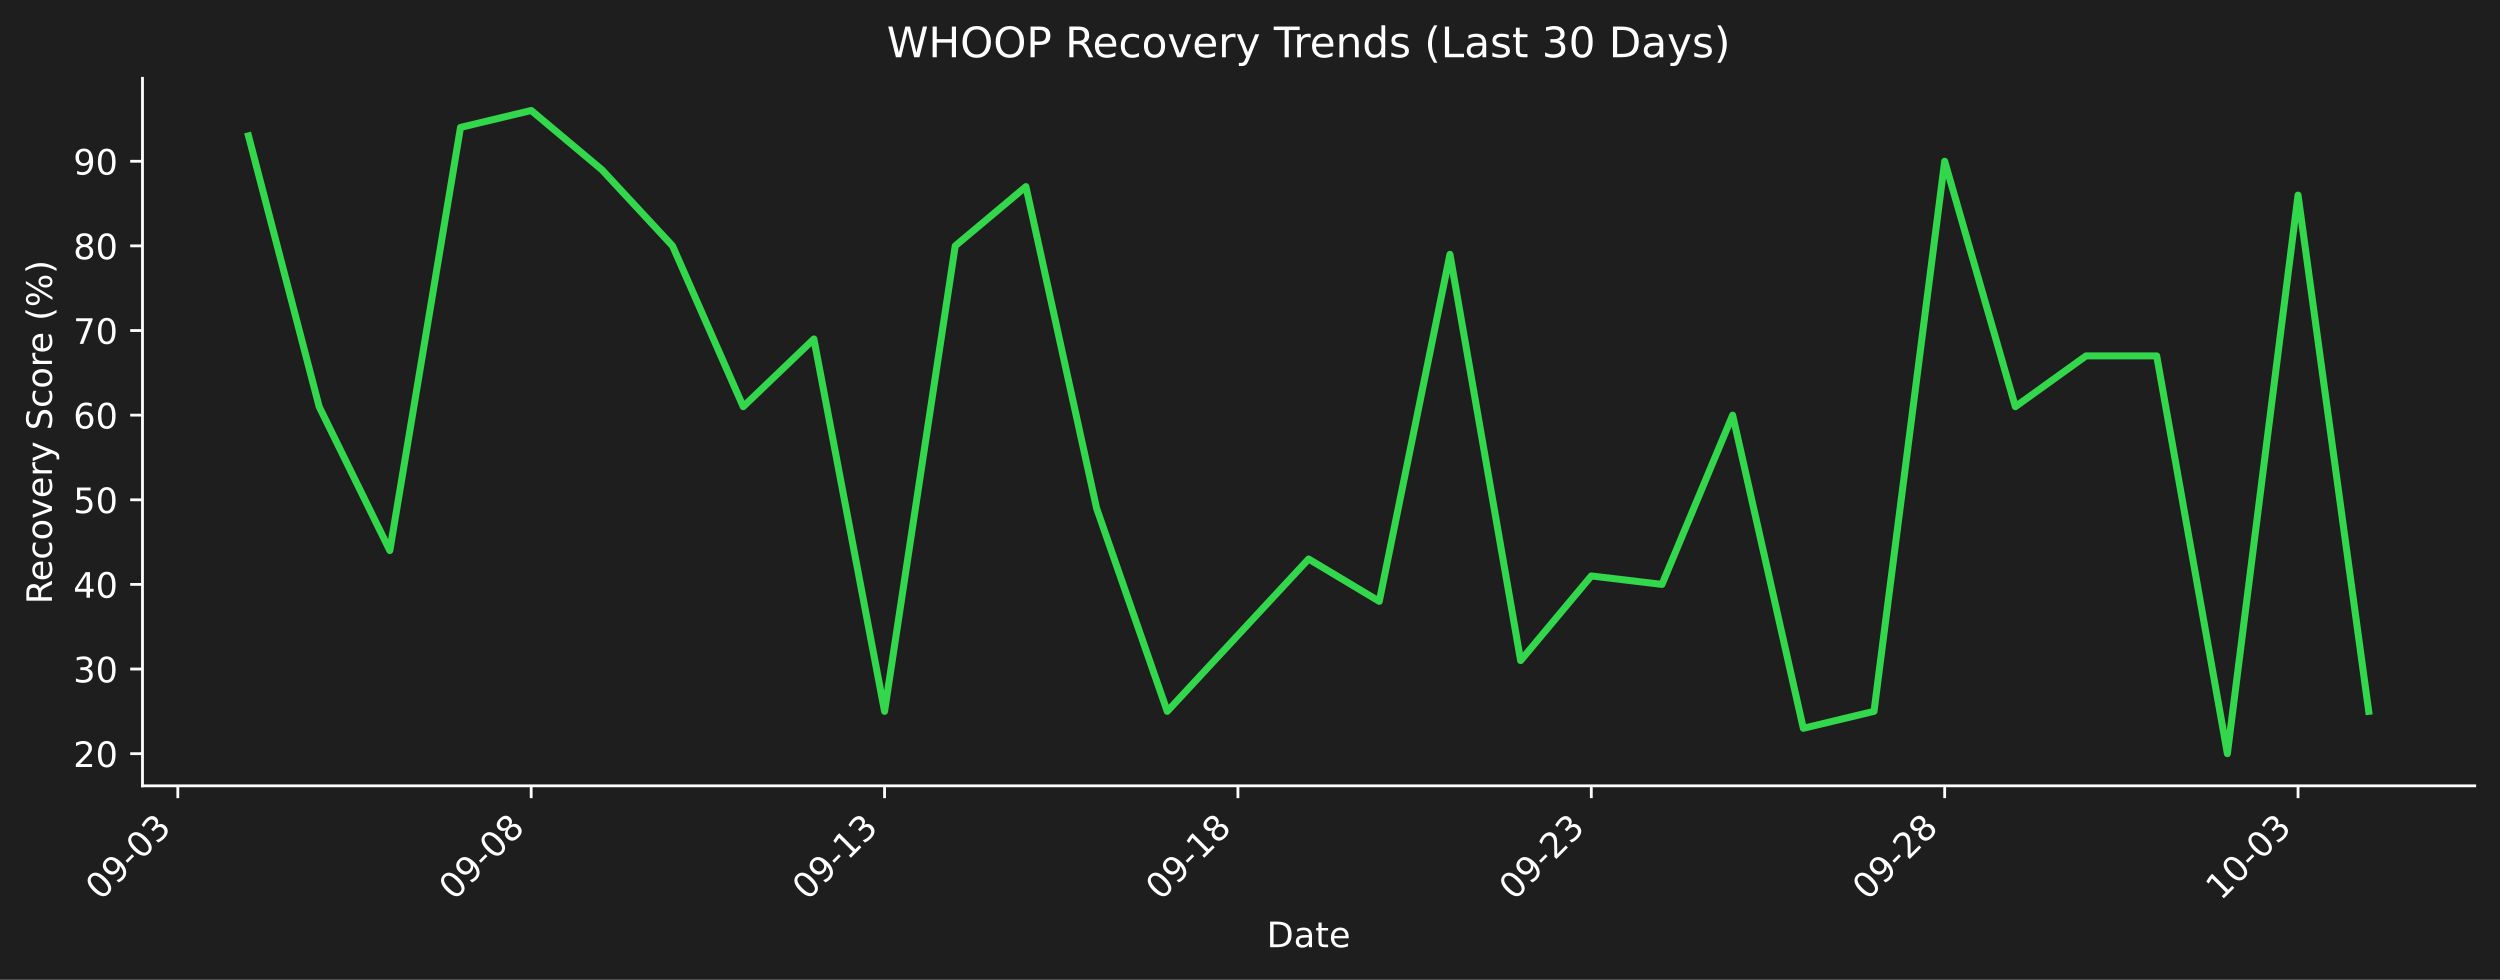
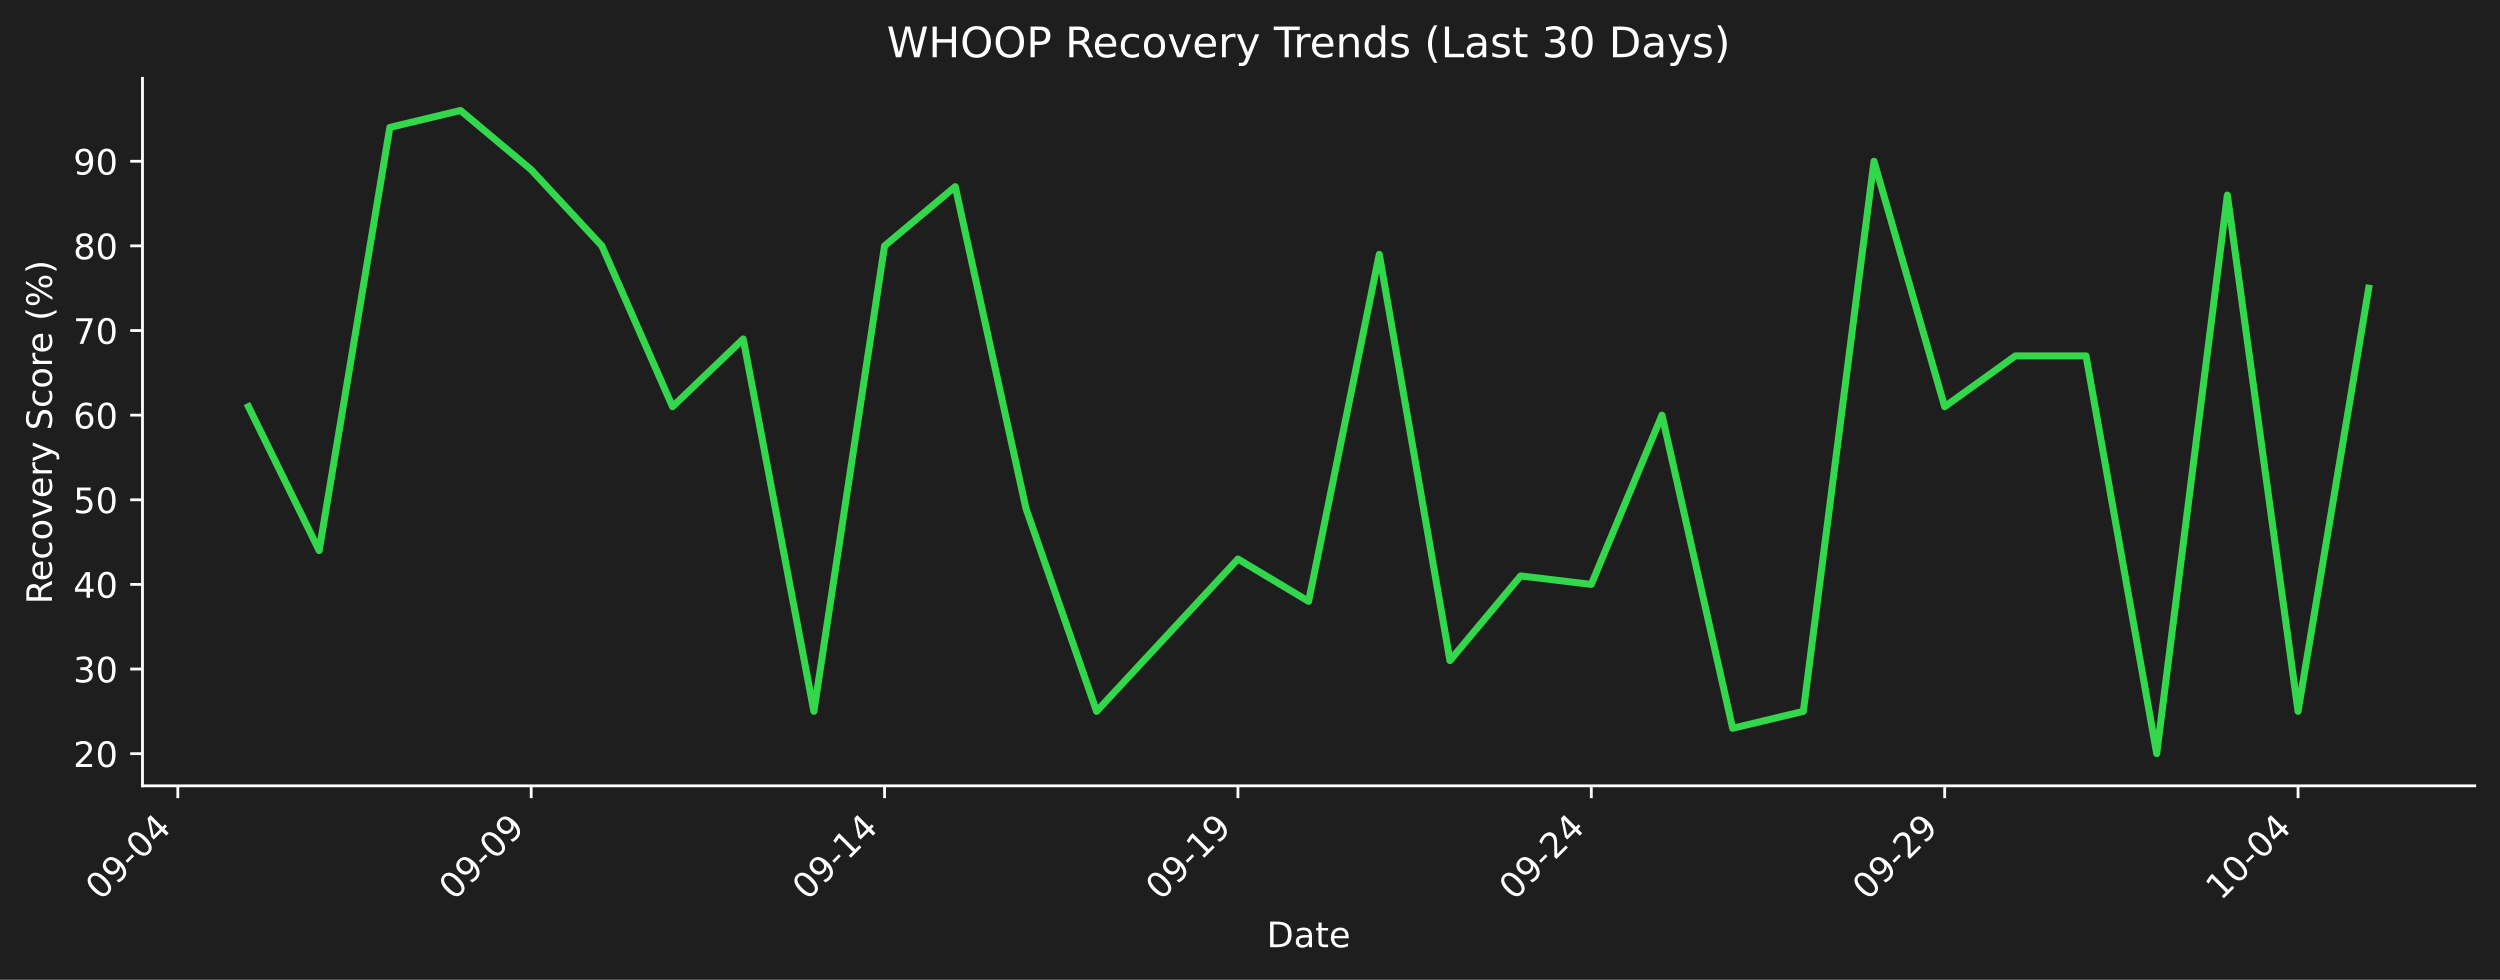
<svg xmlns="http://www.w3.org/2000/svg" xmlns:xlink="http://www.w3.org/1999/xlink" width="712.433pt" height="279.207pt" viewBox="0 0 712.433 279.207" version="1.1">
  <defs>
    <style type="text/css">*{stroke-linejoin: round; stroke-linecap: butt}</style>
  </defs>
  <g id="figure_1">
    <g id="patch_1">
      <path d="M 0 279.207  L 712.433 279.207  L 712.433 0  L 0 0  z " style="fill: #1e1e1e" />
    </g>
    <g id="axes_1">
      <g id="patch_2">
        <path d="M 40.603 223.939  L 705.233 223.939  L 705.233 22.318  L 40.603 22.318  L 40.603 223.939  z " style="fill: none" />
      </g>
      <g id="matplotlib.axis_1">
        <g id="xtick_1">
          <g id="line2d_1">
            <defs>
-               <path id="mb6cc2c4413" d="M 0 0  L 0 3.5  " style="stroke: #ffffff; stroke-width: 0.8" />
+               <path id="m498625e501" d="M 0 0  L 0 3.5  " style="stroke: #ffffff; stroke-width: 0.8" />
            </defs>
            <g>
-               <use xlink:href="#mb6cc2c4413" x="50.673" y="223.939" style="fill: #ffffff; stroke: #ffffff; stroke-width: 0.8" />
+               <use xlink:href="#m498625e501" x="50.673" y="223.939" style="fill: #ffffff; stroke: #ffffff; stroke-width: 0.8" />
            </g>
          </g>
          <g id="text_1">
            <g style="fill: #ffffff" transform="translate(28.65574 256.8584) rotate(-45) scale(0.1 -0.1)">
              <defs>
                <path id="DejaVuSans-30" d="M 2034 4250  Q 1547 4250 1301 3770  Q 1056 3291 1056 2328  Q 1056 1369 1301 889  Q 1547 409 2034 409  Q 2525 409 2770 889  Q 3016 1369 3016 2328  Q 3016 3291 2770 3770  Q 2525 4250 2034 4250  z M 2034 4750  Q 2819 4750 3233 4129  Q 3647 3509 3647 2328  Q 3647 1150 3233 529  Q 2819 -91 2034 -91  Q 1250 -91 836 529  Q 422 1150 422 2328  Q 422 3509 836 4129  Q 1250 4750 2034 4750  z " transform="scale(0.015625)" />
                <path id="DejaVuSans-39" d="M 703 97  L 703 672  Q 941 559 1184 500  Q 1428 441 1663 441  Q 2288 441 2617 861  Q 2947 1281 2994 2138  Q 2813 1869 2534 1725  Q 2256 1581 1919 1581  Q 1219 1581 811 2004  Q 403 2428 403 3163  Q 403 3881 828 4315  Q 1253 4750 1959 4750  Q 2769 4750 3195 4129  Q 3622 3509 3622 2328  Q 3622 1225 3098 567  Q 2575 -91 1691 -91  Q 1453 -91 1209 -44  Q 966 3 703 97  z M 1959 2075  Q 2384 2075 2632 2365  Q 2881 2656 2881 3163  Q 2881 3666 2632 3958  Q 2384 4250 1959 4250  Q 1534 4250 1286 3958  Q 1038 3666 1038 3163  Q 1038 2656 1286 2365  Q 1534 2075 1959 2075  z " transform="scale(0.015625)" />
                <path id="DejaVuSans-2d" d="M 313 2009  L 1997 2009  L 1997 1497  L 313 1497  L 313 2009  z " transform="scale(0.015625)" />
-                 <path id="DejaVuSans-33" d="M 2597 2516  Q 3050 2419 3304 2112  Q 3559 1806 3559 1356  Q 3559 666 3084 287  Q 2609 -91 1734 -91  Q 1441 -91 1130 -33  Q 819 25 488 141  L 488 750  Q 750 597 1062 519  Q 1375 441 1716 441  Q 2309 441 2620 675  Q 2931 909 2931 1356  Q 2931 1769 2642 2001  Q 2353 2234 1838 2234  L 1294 2234  L 1294 2753  L 1863 2753  Q 2328 2753 2575 2939  Q 2822 3125 2822 3475  Q 2822 3834 2567 4026  Q 2313 4219 1838 4219  Q 1578 4219 1281 4162  Q 984 4106 628 3988  L 628 4550  Q 988 4650 1302 4700  Q 1616 4750 1894 4750  Q 2613 4750 3031 4423  Q 3450 4097 3450 3541  Q 3450 3153 3228 2886  Q 3006 2619 2597 2516  z " transform="scale(0.015625)" />
+                 <path id="DejaVuSans-34" d="M 2419 4116  L 825 1625  L 2419 1625  L 2419 4116  z M 2253 4666  L 3047 4666  L 3047 1625  L 3713 1625  L 3713 1100  L 3047 1100  L 3047 0  L 2419 0  L 2419 1100  L 313 1100  L 313 1709  L 2253 4666  z " transform="scale(0.015625)" />
              </defs>
              <use xlink:href="#DejaVuSans-30" />
              <use xlink:href="#DejaVuSans-39" transform="translate(63.62305 0)" />
              <use xlink:href="#DejaVuSans-2d" transform="translate(127.2461 0)" />
              <use xlink:href="#DejaVuSans-30" transform="translate(163.3301 0)" />
-               <use xlink:href="#DejaVuSans-33" transform="translate(226.9531 0)" />
+               <use xlink:href="#DejaVuSans-34" transform="translate(226.9531 0)" />
            </g>
          </g>
        </g>
        <g id="xtick_2">
          <g id="line2d_2">
            <g>
-               <use xlink:href="#mb6cc2c4413" x="151.375" y="223.939" style="fill: #ffffff; stroke: #ffffff; stroke-width: 0.8" />
+               <use xlink:href="#m498625e501" x="151.375" y="223.939" style="fill: #ffffff; stroke: #ffffff; stroke-width: 0.8" />
            </g>
          </g>
          <g id="text_2">
            <g style="fill: #ffffff" transform="translate(129.3573 256.8584) rotate(-45) scale(0.1 -0.1)">
-               <defs>
-                 <path id="DejaVuSans-38" d="M 2034 2216  Q 1584 2216 1326 1975  Q 1069 1734 1069 1313  Q 1069 891 1326 650  Q 1584 409 2034 409  Q 2484 409 2743 651  Q 3003 894 3003 1313  Q 3003 1734 2745 1975  Q 2488 2216 2034 2216  z M 1403 2484  Q 997 2584 770 2862  Q 544 3141 544 3541  Q 544 4100 942 4425  Q 1341 4750 2034 4750  Q 2731 4750 3128 4425  Q 3525 4100 3525 3541  Q 3525 3141 3298 2862  Q 3072 2584 2669 2484  Q 3125 2378 3379 2068  Q 3634 1759 3634 1313  Q 3634 634 3220 271  Q 2806 -91 2034 -91  Q 1263 -91 848 271  Q 434 634 434 1313  Q 434 1759 690 2068  Q 947 2378 1403 2484  z M 1172 3481  Q 1172 3119 1398 2916  Q 1625 2713 2034 2713  Q 2441 2713 2670 2916  Q 2900 3119 2900 3481  Q 2900 3844 2670 4047  Q 2441 4250 2034 4250  Q 1625 4250 1398 4047  Q 1172 3844 1172 3481  z " transform="scale(0.015625)" />
-               </defs>
              <use xlink:href="#DejaVuSans-30" />
              <use xlink:href="#DejaVuSans-39" transform="translate(63.62305 0)" />
              <use xlink:href="#DejaVuSans-2d" transform="translate(127.2461 0)" />
              <use xlink:href="#DejaVuSans-30" transform="translate(163.3301 0)" />
-               <use xlink:href="#DejaVuSans-38" transform="translate(226.9531 0)" />
+               <use xlink:href="#DejaVuSans-39" transform="translate(226.9531 0)" />
            </g>
          </g>
        </g>
        <g id="xtick_3">
          <g id="line2d_3">
            <g>
-               <use xlink:href="#mb6cc2c4413" x="252.076" y="223.939" style="fill: #ffffff; stroke: #ffffff; stroke-width: 0.8" />
+               <use xlink:href="#m498625e501" x="252.076" y="223.939" style="fill: #ffffff; stroke: #ffffff; stroke-width: 0.8" />
            </g>
          </g>
          <g id="text_3">
            <g style="fill: #ffffff" transform="translate(230.0588 256.8584) rotate(-45) scale(0.1 -0.1)">
              <defs>
                <path id="DejaVuSans-31" d="M 794 531  L 1825 531  L 1825 4091  L 703 3866  L 703 4441  L 1819 4666  L 2450 4666  L 2450 531  L 3481 531  L 3481 0  L 794 0  L 794 531  z " transform="scale(0.015625)" />
              </defs>
              <use xlink:href="#DejaVuSans-30" />
              <use xlink:href="#DejaVuSans-39" transform="translate(63.62305 0)" />
              <use xlink:href="#DejaVuSans-2d" transform="translate(127.2461 0)" />
              <use xlink:href="#DejaVuSans-31" transform="translate(163.3301 0)" />
-               <use xlink:href="#DejaVuSans-33" transform="translate(226.9531 0)" />
+               <use xlink:href="#DejaVuSans-34" transform="translate(226.9531 0)" />
            </g>
          </g>
        </g>
        <g id="xtick_4">
          <g id="line2d_4">
            <g>
-               <use xlink:href="#mb6cc2c4413" x="352.778" y="223.939" style="fill: #ffffff; stroke: #ffffff; stroke-width: 0.8" />
+               <use xlink:href="#m498625e501" x="352.778" y="223.939" style="fill: #ffffff; stroke: #ffffff; stroke-width: 0.8" />
            </g>
          </g>
          <g id="text_4">
            <g style="fill: #ffffff" transform="translate(330.7603 256.8584) rotate(-45) scale(0.1 -0.1)">
              <use xlink:href="#DejaVuSans-30" />
              <use xlink:href="#DejaVuSans-39" transform="translate(63.62305 0)" />
              <use xlink:href="#DejaVuSans-2d" transform="translate(127.2461 0)" />
              <use xlink:href="#DejaVuSans-31" transform="translate(163.3301 0)" />
-               <use xlink:href="#DejaVuSans-38" transform="translate(226.9531 0)" />
+               <use xlink:href="#DejaVuSans-39" transform="translate(226.9531 0)" />
            </g>
          </g>
        </g>
        <g id="xtick_5">
          <g id="line2d_5">
            <g>
-               <use xlink:href="#mb6cc2c4413" x="453.479" y="223.939" style="fill: #ffffff; stroke: #ffffff; stroke-width: 0.8" />
+               <use xlink:href="#m498625e501" x="453.479" y="223.939" style="fill: #ffffff; stroke: #ffffff; stroke-width: 0.8" />
            </g>
          </g>
          <g id="text_5">
            <g style="fill: #ffffff" transform="translate(431.4618 256.8584) rotate(-45) scale(0.1 -0.1)">
              <defs>
                <path id="DejaVuSans-32" d="M 1228 531  L 3431 531  L 3431 0  L 469 0  L 469 531  Q 828 903 1448 1529  Q 2069 2156 2228 2338  Q 2531 2678 2651 2914  Q 2772 3150 2772 3378  Q 2772 3750 2511 3984  Q 2250 4219 1831 4219  Q 1534 4219 1204 4116  Q 875 4013 500 3803  L 500 4441  Q 881 4594 1212 4672  Q 1544 4750 1819 4750  Q 2544 4750 2975 4387  Q 3406 4025 3406 3419  Q 3406 3131 3298 2873  Q 3191 2616 2906 2266  Q 2828 2175 2409 1742  Q 1991 1309 1228 531  z " transform="scale(0.015625)" />
              </defs>
              <use xlink:href="#DejaVuSans-30" />
              <use xlink:href="#DejaVuSans-39" transform="translate(63.62305 0)" />
              <use xlink:href="#DejaVuSans-2d" transform="translate(127.2461 0)" />
              <use xlink:href="#DejaVuSans-32" transform="translate(163.3301 0)" />
-               <use xlink:href="#DejaVuSans-33" transform="translate(226.9531 0)" />
+               <use xlink:href="#DejaVuSans-34" transform="translate(226.9531 0)" />
            </g>
          </g>
        </g>
        <g id="xtick_6">
          <g id="line2d_6">
            <g>
-               <use xlink:href="#mb6cc2c4413" x="554.181" y="223.939" style="fill: #ffffff; stroke: #ffffff; stroke-width: 0.8" />
+               <use xlink:href="#m498625e501" x="554.181" y="223.939" style="fill: #ffffff; stroke: #ffffff; stroke-width: 0.8" />
            </g>
          </g>
          <g id="text_6">
            <g style="fill: #ffffff" transform="translate(532.1633 256.8584) rotate(-45) scale(0.1 -0.1)">
              <use xlink:href="#DejaVuSans-30" />
              <use xlink:href="#DejaVuSans-39" transform="translate(63.62305 0)" />
              <use xlink:href="#DejaVuSans-2d" transform="translate(127.2461 0)" />
              <use xlink:href="#DejaVuSans-32" transform="translate(163.3301 0)" />
-               <use xlink:href="#DejaVuSans-38" transform="translate(226.9531 0)" />
+               <use xlink:href="#DejaVuSans-39" transform="translate(226.9531 0)" />
            </g>
          </g>
        </g>
        <g id="xtick_7">
          <g id="line2d_7">
            <g>
-               <use xlink:href="#mb6cc2c4413" x="654.882" y="223.939" style="fill: #ffffff; stroke: #ffffff; stroke-width: 0.8" />
+               <use xlink:href="#m498625e501" x="654.882" y="223.939" style="fill: #ffffff; stroke: #ffffff; stroke-width: 0.8" />
            </g>
          </g>
          <g id="text_7">
            <g style="fill: #ffffff" transform="translate(632.8648 256.8584) rotate(-45) scale(0.1 -0.1)">
              <use xlink:href="#DejaVuSans-31" />
              <use xlink:href="#DejaVuSans-30" transform="translate(63.62305 0)" />
              <use xlink:href="#DejaVuSans-2d" transform="translate(127.2461 0)" />
              <use xlink:href="#DejaVuSans-30" transform="translate(163.3301 0)" />
-               <use xlink:href="#DejaVuSans-33" transform="translate(226.9531 0)" />
+               <use xlink:href="#DejaVuSans-34" transform="translate(226.9531 0)" />
            </g>
          </g>
        </g>
        <g id="text_8">
          <g style="fill: #ffffff" transform="translate(360.9673 269.9274) scale(0.1 -0.1)">
            <defs>
              <path id="DejaVuSans-44" d="M 1259 4147  L 1259 519  L 2022 519  Q 2988 519 3436 956  Q 3884 1394 3884 2338  Q 3884 3275 3436 3711  Q 2988 4147 2022 4147  L 1259 4147  z M 628 4666  L 1925 4666  Q 3281 4666 3915 4102  Q 4550 3538 4550 2338  Q 4550 1131 3912 565  Q 3275 0 1925 0  L 628 0  L 628 4666  z " transform="scale(0.015625)" />
              <path id="DejaVuSans-61" d="M 2194 1759  Q 1497 1759 1228 1600  Q 959 1441 959 1056  Q 959 750 1161 570  Q 1363 391 1709 391  Q 2188 391 2477 730  Q 2766 1069 2766 1631  L 2766 1759  L 2194 1759  z M 3341 1997  L 3341 0  L 2766 0  L 2766 531  Q 2569 213 2275 61  Q 1981 -91 1556 -91  Q 1019 -91 701 211  Q 384 513 384 1019  Q 384 1609 779 1909  Q 1175 2209 1959 2209  L 2766 2209  L 2766 2266  Q 2766 2663 2505 2880  Q 2244 3097 1772 3097  Q 1472 3097 1187 3025  Q 903 2953 641 2809  L 641 3341  Q 956 3463 1253 3523  Q 1550 3584 1831 3584  Q 2591 3584 2966 3190  Q 3341 2797 3341 1997  z " transform="scale(0.015625)" />
              <path id="DejaVuSans-74" d="M 1172 4494  L 1172 3500  L 2356 3500  L 2356 3053  L 1172 3053  L 1172 1153  Q 1172 725 1289 603  Q 1406 481 1766 481  L 2356 481  L 2356 0  L 1766 0  Q 1100 0 847 248  Q 594 497 594 1153  L 594 3053  L 172 3053  L 172 3500  L 594 3500  L 594 4494  L 1172 4494  z " transform="scale(0.015625)" />
              <path id="DejaVuSans-65" d="M 3597 1894  L 3597 1613  L 953 1613  Q 991 1019 1311 708  Q 1631 397 2203 397  Q 2534 397 2845 478  Q 3156 559 3463 722  L 3463 178  Q 3153 47 2828 -22  Q 2503 -91 2169 -91  Q 1331 -91 842 396  Q 353 884 353 1716  Q 353 2575 817 3079  Q 1281 3584 2069 3584  Q 2775 3584 3186 3129  Q 3597 2675 3597 1894  z M 3022 2063  Q 3016 2534 2758 2815  Q 2500 3097 2075 3097  Q 1594 3097 1305 2825  Q 1016 2553 972 2059  L 3022 2063  z " transform="scale(0.015625)" />
            </defs>
            <use xlink:href="#DejaVuSans-44" />
            <use xlink:href="#DejaVuSans-61" transform="translate(77.00195 0)" />
            <use xlink:href="#DejaVuSans-74" transform="translate(138.2812 0)" />
            <use xlink:href="#DejaVuSans-65" transform="translate(177.4902 0)" />
          </g>
        </g>
      </g>
      <g id="matplotlib.axis_2">
        <g id="ytick_1">
          <g id="line2d_8">
            <defs>
-               <path id="mfcd787111b" d="M 0 0  L -3.5 0  " style="stroke: #ffffff; stroke-width: 0.8" />
+               <path id="m84cc95ef36" d="M 0 0  L -3.5 0  " style="stroke: #ffffff; stroke-width: 0.8" />
            </defs>
            <g>
-               <use xlink:href="#mfcd787111b" x="40.603" y="214.774" style="fill: #ffffff; stroke: #ffffff; stroke-width: 0.8" />
+               <use xlink:href="#m84cc95ef36" x="40.603" y="214.774" style="fill: #ffffff; stroke: #ffffff; stroke-width: 0.8" />
            </g>
          </g>
          <g id="text_9">
            <g style="fill: #ffffff" transform="translate(20.87813 218.5732) scale(0.1 -0.1)">
              <use xlink:href="#DejaVuSans-32" />
              <use xlink:href="#DejaVuSans-30" transform="translate(63.62305 0)" />
            </g>
          </g>
        </g>
        <g id="ytick_2">
          <g id="line2d_9">
            <g>
-               <use xlink:href="#mfcd787111b" x="40.603" y="190.657" style="fill: #ffffff; stroke: #ffffff; stroke-width: 0.8" />
+               <use xlink:href="#m84cc95ef36" x="40.603" y="190.657" style="fill: #ffffff; stroke: #ffffff; stroke-width: 0.8" />
            </g>
          </g>
          <g id="text_10">
            <g style="fill: #ffffff" transform="translate(20.87813 194.4559) scale(0.1 -0.1)">
+               <defs>
+                 <path id="DejaVuSans-33" d="M 2597 2516  Q 3050 2419 3304 2112  Q 3559 1806 3559 1356  Q 3559 666 3084 287  Q 2609 -91 1734 -91  Q 1441 -91 1130 -33  Q 819 25 488 141  L 488 750  Q 750 597 1062 519  Q 1375 441 1716 441  Q 2309 441 2620 675  Q 2931 909 2931 1356  Q 2931 1769 2642 2001  Q 2353 2234 1838 2234  L 1294 2234  L 1294 2753  L 1863 2753  Q 2328 2753 2575 2939  Q 2822 3125 2822 3475  Q 2822 3834 2567 4026  Q 2313 4219 1838 4219  Q 1578 4219 1281 4162  Q 984 4106 628 3988  L 628 4550  Q 988 4650 1302 4700  Q 1616 4750 1894 4750  Q 2613 4750 3031 4423  Q 3450 4097 3450 3541  Q 3450 3153 3228 2886  Q 3006 2619 2597 2516  z " transform="scale(0.015625)" />
+               </defs>
              <use xlink:href="#DejaVuSans-33" />
              <use xlink:href="#DejaVuSans-30" transform="translate(63.62305 0)" />
            </g>
          </g>
        </g>
        <g id="ytick_3">
          <g id="line2d_10">
            <g>
-               <use xlink:href="#mfcd787111b" x="40.603" y="166.539" style="fill: #ffffff; stroke: #ffffff; stroke-width: 0.8" />
+               <use xlink:href="#m84cc95ef36" x="40.603" y="166.539" style="fill: #ffffff; stroke: #ffffff; stroke-width: 0.8" />
            </g>
          </g>
          <g id="text_11">
            <g style="fill: #ffffff" transform="translate(20.87813 170.3386) scale(0.1 -0.1)">
-               <defs>
-                 <path id="DejaVuSans-34" d="M 2419 4116  L 825 1625  L 2419 1625  L 2419 4116  z M 2253 4666  L 3047 4666  L 3047 1625  L 3713 1625  L 3713 1100  L 3047 1100  L 3047 0  L 2419 0  L 2419 1100  L 313 1100  L 313 1709  L 2253 4666  z " transform="scale(0.015625)" />
-               </defs>
              <use xlink:href="#DejaVuSans-34" />
              <use xlink:href="#DejaVuSans-30" transform="translate(63.62305 0)" />
            </g>
          </g>
        </g>
        <g id="ytick_4">
          <g id="line2d_11">
            <g>
-               <use xlink:href="#mfcd787111b" x="40.603" y="142.422" style="fill: #ffffff; stroke: #ffffff; stroke-width: 0.8" />
+               <use xlink:href="#m84cc95ef36" x="40.603" y="142.422" style="fill: #ffffff; stroke: #ffffff; stroke-width: 0.8" />
            </g>
          </g>
          <g id="text_12">
            <g style="fill: #ffffff" transform="translate(20.87813 146.2214) scale(0.1 -0.1)">
              <defs>
                <path id="DejaVuSans-35" d="M 691 4666  L 3169 4666  L 3169 4134  L 1269 4134  L 1269 2991  Q 1406 3038 1543 3061  Q 1681 3084 1819 3084  Q 2600 3084 3056 2656  Q 3513 2228 3513 1497  Q 3513 744 3044 326  Q 2575 -91 1722 -91  Q 1428 -91 1123 -41  Q 819 9 494 109  L 494 744  Q 775 591 1075 516  Q 1375 441 1709 441  Q 2250 441 2565 725  Q 2881 1009 2881 1497  Q 2881 1984 2565 2268  Q 2250 2553 1709 2553  Q 1456 2553 1204 2497  Q 953 2441 691 2322  L 691 4666  z " transform="scale(0.015625)" />
              </defs>
              <use xlink:href="#DejaVuSans-35" />
              <use xlink:href="#DejaVuSans-30" transform="translate(63.62305 0)" />
            </g>
          </g>
        </g>
        <g id="ytick_5">
          <g id="line2d_12">
            <g>
-               <use xlink:href="#mfcd787111b" x="40.603" y="118.305" style="fill: #ffffff; stroke: #ffffff; stroke-width: 0.8" />
+               <use xlink:href="#m84cc95ef36" x="40.603" y="118.305" style="fill: #ffffff; stroke: #ffffff; stroke-width: 0.8" />
            </g>
          </g>
          <g id="text_13">
            <g style="fill: #ffffff" transform="translate(20.87813 122.1041) scale(0.1 -0.1)">
              <defs>
                <path id="DejaVuSans-36" d="M 2113 2584  Q 1688 2584 1439 2293  Q 1191 2003 1191 1497  Q 1191 994 1439 701  Q 1688 409 2113 409  Q 2538 409 2786 701  Q 3034 994 3034 1497  Q 3034 2003 2786 2293  Q 2538 2584 2113 2584  z M 3366 4563  L 3366 3988  Q 3128 4100 2886 4159  Q 2644 4219 2406 4219  Q 1781 4219 1451 3797  Q 1122 3375 1075 2522  Q 1259 2794 1537 2939  Q 1816 3084 2150 3084  Q 2853 3084 3261 2657  Q 3669 2231 3669 1497  Q 3669 778 3244 343  Q 2819 -91 2113 -91  Q 1303 -91 875 529  Q 447 1150 447 2328  Q 447 3434 972 4092  Q 1497 4750 2381 4750  Q 2619 4750 2861 4703  Q 3103 4656 3366 4563  z " transform="scale(0.015625)" />
              </defs>
              <use xlink:href="#DejaVuSans-36" />
              <use xlink:href="#DejaVuSans-30" transform="translate(63.62305 0)" />
            </g>
          </g>
        </g>
        <g id="ytick_6">
          <g id="line2d_13">
            <g>
-               <use xlink:href="#mfcd787111b" x="40.603" y="94.188" style="fill: #ffffff; stroke: #ffffff; stroke-width: 0.8" />
+               <use xlink:href="#m84cc95ef36" x="40.603" y="94.188" style="fill: #ffffff; stroke: #ffffff; stroke-width: 0.8" />
            </g>
          </g>
          <g id="text_14">
            <g style="fill: #ffffff" transform="translate(20.87813 97.98682) scale(0.1 -0.1)">
              <defs>
                <path id="DejaVuSans-37" d="M 525 4666  L 3525 4666  L 3525 4397  L 1831 0  L 1172 0  L 2766 4134  L 525 4134  L 525 4666  z " transform="scale(0.015625)" />
              </defs>
              <use xlink:href="#DejaVuSans-37" />
              <use xlink:href="#DejaVuSans-30" transform="translate(63.62305 0)" />
            </g>
          </g>
        </g>
        <g id="ytick_7">
          <g id="line2d_14">
            <g>
-               <use xlink:href="#mfcd787111b" x="40.603" y="70.07" style="fill: #ffffff; stroke: #ffffff; stroke-width: 0.8" />
+               <use xlink:href="#m84cc95ef36" x="40.603" y="70.07" style="fill: #ffffff; stroke: #ffffff; stroke-width: 0.8" />
            </g>
          </g>
          <g id="text_15">
            <g style="fill: #ffffff" transform="translate(20.87813 73.86955) scale(0.1 -0.1)">
+               <defs>
+                 <path id="DejaVuSans-38" d="M 2034 2216  Q 1584 2216 1326 1975  Q 1069 1734 1069 1313  Q 1069 891 1326 650  Q 1584 409 2034 409  Q 2484 409 2743 651  Q 3003 894 3003 1313  Q 3003 1734 2745 1975  Q 2488 2216 2034 2216  z M 1403 2484  Q 997 2584 770 2862  Q 544 3141 544 3541  Q 544 4100 942 4425  Q 1341 4750 2034 4750  Q 2731 4750 3128 4425  Q 3525 4100 3525 3541  Q 3525 3141 3298 2862  Q 3072 2584 2669 2484  Q 3125 2378 3379 2068  Q 3634 1759 3634 1313  Q 3634 634 3220 271  Q 2806 -91 2034 -91  Q 1263 -91 848 271  Q 434 634 434 1313  Q 434 1759 690 2068  Q 947 2378 1403 2484  z M 1172 3481  Q 1172 3119 1398 2916  Q 1625 2713 2034 2713  Q 2441 2713 2670 2916  Q 2900 3119 2900 3481  Q 2900 3844 2670 4047  Q 2441 4250 2034 4250  Q 1625 4250 1398 4047  Q 1172 3844 1172 3481  z " transform="scale(0.015625)" />
+               </defs>
              <use xlink:href="#DejaVuSans-38" />
              <use xlink:href="#DejaVuSans-30" transform="translate(63.62305 0)" />
            </g>
          </g>
        </g>
        <g id="ytick_8">
          <g id="line2d_15">
            <g>
-               <use xlink:href="#mfcd787111b" x="40.603" y="45.953" style="fill: #ffffff; stroke: #ffffff; stroke-width: 0.8" />
+               <use xlink:href="#m84cc95ef36" x="40.603" y="45.953" style="fill: #ffffff; stroke: #ffffff; stroke-width: 0.8" />
            </g>
          </g>
          <g id="text_16">
            <g style="fill: #ffffff" transform="translate(20.87813 49.75227) scale(0.1 -0.1)">
              <use xlink:href="#DejaVuSans-39" />
              <use xlink:href="#DejaVuSans-30" transform="translate(63.62305 0)" />
            </g>
          </g>
        </g>
        <g id="text_17">
          <g style="fill: #ffffff" transform="translate(14.79844 172.1463) rotate(-90) scale(0.1 -0.1)">
            <defs>
              <path id="DejaVuSans-52" d="M 2841 2188  Q 3044 2119 3236 1894  Q 3428 1669 3622 1275  L 4263 0  L 3584 0  L 2988 1197  Q 2756 1666 2539 1819  Q 2322 1972 1947 1972  L 1259 1972  L 1259 0  L 628 0  L 628 4666  L 2053 4666  Q 2853 4666 3247 4331  Q 3641 3997 3641 3322  Q 3641 2881 3436 2590  Q 3231 2300 2841 2188  z M 1259 4147  L 1259 2491  L 2053 2491  Q 2509 2491 2742 2702  Q 2975 2913 2975 3322  Q 2975 3731 2742 3939  Q 2509 4147 2053 4147  L 1259 4147  z " transform="scale(0.015625)" />
              <path id="DejaVuSans-63" d="M 3122 3366  L 3122 2828  Q 2878 2963 2633 3030  Q 2388 3097 2138 3097  Q 1578 3097 1268 2742  Q 959 2388 959 1747  Q 959 1106 1268 751  Q 1578 397 2138 397  Q 2388 397 2633 464  Q 2878 531 3122 666  L 3122 134  Q 2881 22 2623 -34  Q 2366 -91 2075 -91  Q 1284 -91 818 406  Q 353 903 353 1747  Q 353 2603 823 3093  Q 1294 3584 2113 3584  Q 2378 3584 2631 3529  Q 2884 3475 3122 3366  z " transform="scale(0.015625)" />
              <path id="DejaVuSans-6f" d="M 1959 3097  Q 1497 3097 1228 2736  Q 959 2375 959 1747  Q 959 1119 1226 758  Q 1494 397 1959 397  Q 2419 397 2687 759  Q 2956 1122 2956 1747  Q 2956 2369 2687 2733  Q 2419 3097 1959 3097  z M 1959 3584  Q 2709 3584 3137 3096  Q 3566 2609 3566 1747  Q 3566 888 3137 398  Q 2709 -91 1959 -91  Q 1206 -91 779 398  Q 353 888 353 1747  Q 353 2609 779 3096  Q 1206 3584 1959 3584  z " transform="scale(0.015625)" />
              <path id="DejaVuSans-76" d="M 191 3500  L 800 3500  L 1894 563  L 2988 3500  L 3597 3500  L 2284 0  L 1503 0  L 191 3500  z " transform="scale(0.015625)" />
              <path id="DejaVuSans-72" d="M 2631 2963  Q 2534 3019 2420 3045  Q 2306 3072 2169 3072  Q 1681 3072 1420 2755  Q 1159 2438 1159 1844  L 1159 0  L 581 0  L 581 3500  L 1159 3500  L 1159 2956  Q 1341 3275 1631 3429  Q 1922 3584 2338 3584  Q 2397 3584 2469 3576  Q 2541 3569 2628 3553  L 2631 2963  z " transform="scale(0.015625)" />
              <path id="DejaVuSans-79" d="M 2059 -325  Q 1816 -950 1584 -1140  Q 1353 -1331 966 -1331  L 506 -1331  L 506 -850  L 844 -850  Q 1081 -850 1212 -737  Q 1344 -625 1503 -206  L 1606 56  L 191 3500  L 800 3500  L 1894 763  L 2988 3500  L 3597 3500  L 2059 -325  z " transform="scale(0.015625)" />
              <path id="DejaVuSans-20" transform="scale(0.015625)" />
              <path id="DejaVuSans-53" d="M 3425 4513  L 3425 3897  Q 3066 4069 2747 4153  Q 2428 4238 2131 4238  Q 1616 4238 1336 4038  Q 1056 3838 1056 3469  Q 1056 3159 1242 3001  Q 1428 2844 1947 2747  L 2328 2669  Q 3034 2534 3370 2195  Q 3706 1856 3706 1288  Q 3706 609 3251 259  Q 2797 -91 1919 -91  Q 1588 -91 1214 -16  Q 841 59 441 206  L 441 856  Q 825 641 1194 531  Q 1563 422 1919 422  Q 2459 422 2753 634  Q 3047 847 3047 1241  Q 3047 1584 2836 1778  Q 2625 1972 2144 2069  L 1759 2144  Q 1053 2284 737 2584  Q 422 2884 422 3419  Q 422 4038 858 4394  Q 1294 4750 2059 4750  Q 2388 4750 2728 4690  Q 3069 4631 3425 4513  z " transform="scale(0.015625)" />
              <path id="DejaVuSans-28" d="M 1984 4856  Q 1566 4138 1362 3434  Q 1159 2731 1159 2009  Q 1159 1288 1364 580  Q 1569 -128 1984 -844  L 1484 -844  Q 1016 -109 783 600  Q 550 1309 550 2009  Q 550 2706 781 3412  Q 1013 4119 1484 4856  L 1984 4856  z " transform="scale(0.015625)" />
              <path id="DejaVuSans-25" d="M 4653 2053  Q 4381 2053 4226 1822  Q 4072 1591 4072 1178  Q 4072 772 4226 539  Q 4381 306 4653 306  Q 4919 306 5073 539  Q 5228 772 5228 1178  Q 5228 1588 5073 1820  Q 4919 2053 4653 2053  z M 4653 2450  Q 5147 2450 5437 2106  Q 5728 1763 5728 1178  Q 5728 594 5436 251  Q 5144 -91 4653 -91  Q 4153 -91 3862 251  Q 3572 594 3572 1178  Q 3572 1766 3864 2108  Q 4156 2450 4653 2450  z M 1428 4353  Q 1159 4353 1004 4120  Q 850 3888 850 3481  Q 850 3069 1003 2837  Q 1156 2606 1428 2606  Q 1700 2606 1854 2837  Q 2009 3069 2009 3481  Q 2009 3884 1853 4118  Q 1697 4353 1428 4353  z M 4250 4750  L 4750 4750  L 1831 -91  L 1331 -91  L 4250 4750  z M 1428 4750  Q 1922 4750 2215 4408  Q 2509 4066 2509 3481  Q 2509 2891 2217 2550  Q 1925 2209 1428 2209  Q 931 2209 642 2551  Q 353 2894 353 3481  Q 353 4063 643 4406  Q 934 4750 1428 4750  z " transform="scale(0.015625)" />
              <path id="DejaVuSans-29" d="M 513 4856  L 1013 4856  Q 1481 4119 1714 3412  Q 1947 2706 1947 2009  Q 1947 1309 1714 600  Q 1481 -109 1013 -844  L 513 -844  Q 928 -128 1133 580  Q 1338 1288 1338 2009  Q 1338 2731 1133 3434  Q 928 4138 513 4856  z " transform="scale(0.015625)" />
            </defs>
            <use xlink:href="#DejaVuSans-52" />
            <use xlink:href="#DejaVuSans-65" transform="translate(64.98242 0)" />
            <use xlink:href="#DejaVuSans-63" transform="translate(126.5059 0)" />
            <use xlink:href="#DejaVuSans-6f" transform="translate(181.4863 0)" />
            <use xlink:href="#DejaVuSans-76" transform="translate(242.668 0)" />
            <use xlink:href="#DejaVuSans-65" transform="translate(301.8477 0)" />
            <use xlink:href="#DejaVuSans-72" transform="translate(363.3711 0)" />
            <use xlink:href="#DejaVuSans-79" transform="translate(404.4844 0)" />
            <use xlink:href="#DejaVuSans-20" transform="translate(463.6641 0)" />
            <use xlink:href="#DejaVuSans-53" transform="translate(495.4512 0)" />
            <use xlink:href="#DejaVuSans-63" transform="translate(558.9277 0)" />
            <use xlink:href="#DejaVuSans-6f" transform="translate(613.9082 0)" />
            <use xlink:href="#DejaVuSans-72" transform="translate(675.0898 0)" />
            <use xlink:href="#DejaVuSans-65" transform="translate(713.9531 0)" />
            <use xlink:href="#DejaVuSans-20" transform="translate(775.4766 0)" />
            <use xlink:href="#DejaVuSans-28" transform="translate(807.2637 0)" />
            <use xlink:href="#DejaVuSans-25" transform="translate(846.2773 0)" />
            <use xlink:href="#DejaVuSans-29" transform="translate(941.2969 0)" />
          </g>
        </g>
      </g>
      <g id="line2d_16">
-         <path d="M 70.814 38.718  L 90.954 115.893  L 111.094 156.893  L 131.234 36.306  L 151.375 31.483  L 171.515 48.365  L 191.655 70.07  L 211.796 115.893  L 231.936 96.599  L 252.076 202.715  L 272.217 70.07  L 292.357 53.188  L 312.497 144.834  L 332.638 202.715  L 352.778 181.01  L 372.918 159.304  L 393.058 171.363  L 413.199 72.482  L 433.339 188.245  L 453.479 164.128  L 473.62 166.539  L 493.76 118.305  L 513.9 207.539  L 534.041 202.715  L 554.181 45.953  L 574.321 115.893  L 594.461 101.423  L 614.602 101.423  L 634.742 214.774  L 654.882 55.6  L 675.023 202.715  " clip-path="url(#p3073d5a5a5)" style="fill: none; stroke: #32d74b; stroke-width: 2; stroke-linecap: square" />
+         <path d="M 70.814 115.893  L 90.954 156.893  L 111.094 36.306  L 131.234 31.483  L 151.375 48.365  L 171.515 70.07  L 191.655 115.893  L 211.796 96.599  L 231.936 202.715  L 252.076 70.07  L 272.217 53.188  L 292.357 144.834  L 312.497 202.715  L 332.638 181.01  L 352.778 159.304  L 372.918 171.363  L 393.058 72.482  L 413.199 188.245  L 433.339 164.128  L 453.479 166.539  L 473.62 118.305  L 493.76 207.539  L 513.9 202.715  L 534.041 45.953  L 554.181 115.893  L 574.321 101.423  L 594.461 101.423  L 614.602 214.774  L 634.742 55.6  L 654.882 202.715  L 675.023 82.129  " clip-path="url(#pebd12e671e)" style="fill: none; stroke: #32d74b; stroke-width: 2; stroke-linecap: square" />
      </g>
      <g id="patch_3">
        <path d="M 40.603 223.939  L 40.603 22.318  " style="fill: none; stroke: #ffffff; stroke-width: 0.8; stroke-linejoin: miter; stroke-linecap: square" />
      </g>
      <g id="patch_4">
        <path d="M 40.603 223.939  L 705.233 223.939  " style="fill: none; stroke: #ffffff; stroke-width: 0.8; stroke-linejoin: miter; stroke-linecap: square" />
      </g>
      <g id="text_18">
        <g style="fill: #ffffff" transform="translate(252.7241 16.31812) scale(0.12 -0.12)">
          <defs>
            <path id="DejaVuSans-57" d="M 213 4666  L 850 4666  L 1831 722  L 2809 4666  L 3519 4666  L 4500 722  L 5478 4666  L 6119 4666  L 4947 0  L 4153 0  L 3169 4050  L 2175 0  L 1381 0  L 213 4666  z " transform="scale(0.015625)" />
            <path id="DejaVuSans-48" d="M 628 4666  L 1259 4666  L 1259 2753  L 3553 2753  L 3553 4666  L 4184 4666  L 4184 0  L 3553 0  L 3553 2222  L 1259 2222  L 1259 0  L 628 0  L 628 4666  z " transform="scale(0.015625)" />
            <path id="DejaVuSans-4f" d="M 2522 4238  Q 1834 4238 1429 3725  Q 1025 3213 1025 2328  Q 1025 1447 1429 934  Q 1834 422 2522 422  Q 3209 422 3611 934  Q 4013 1447 4013 2328  Q 4013 3213 3611 3725  Q 3209 4238 2522 4238  z M 2522 4750  Q 3503 4750 4090 4092  Q 4678 3434 4678 2328  Q 4678 1225 4090 567  Q 3503 -91 2522 -91  Q 1538 -91 948 565  Q 359 1222 359 2328  Q 359 3434 948 4092  Q 1538 4750 2522 4750  z " transform="scale(0.015625)" />
            <path id="DejaVuSans-50" d="M 1259 4147  L 1259 2394  L 2053 2394  Q 2494 2394 2734 2622  Q 2975 2850 2975 3272  Q 2975 3691 2734 3919  Q 2494 4147 2053 4147  L 1259 4147  z M 628 4666  L 2053 4666  Q 2838 4666 3239 4311  Q 3641 3956 3641 3272  Q 3641 2581 3239 2228  Q 2838 1875 2053 1875  L 1259 1875  L 1259 0  L 628 0  L 628 4666  z " transform="scale(0.015625)" />
            <path id="DejaVuSans-54" d="M -19 4666  L 3928 4666  L 3928 4134  L 2272 4134  L 2272 0  L 1638 0  L 1638 4134  L -19 4134  L -19 4666  z " transform="scale(0.015625)" />
            <path id="DejaVuSans-6e" d="M 3513 2113  L 3513 0  L 2938 0  L 2938 2094  Q 2938 2591 2744 2837  Q 2550 3084 2163 3084  Q 1697 3084 1428 2787  Q 1159 2491 1159 1978  L 1159 0  L 581 0  L 581 3500  L 1159 3500  L 1159 2956  Q 1366 3272 1645 3428  Q 1925 3584 2291 3584  Q 2894 3584 3203 3211  Q 3513 2838 3513 2113  z " transform="scale(0.015625)" />
            <path id="DejaVuSans-64" d="M 2906 2969  L 2906 4863  L 3481 4863  L 3481 0  L 2906 0  L 2906 525  Q 2725 213 2448 61  Q 2172 -91 1784 -91  Q 1150 -91 751 415  Q 353 922 353 1747  Q 353 2572 751 3078  Q 1150 3584 1784 3584  Q 2172 3584 2448 3432  Q 2725 3281 2906 2969  z M 947 1747  Q 947 1113 1208 752  Q 1469 391 1925 391  Q 2381 391 2643 752  Q 2906 1113 2906 1747  Q 2906 2381 2643 2742  Q 2381 3103 1925 3103  Q 1469 3103 1208 2742  Q 947 2381 947 1747  z " transform="scale(0.015625)" />
            <path id="DejaVuSans-73" d="M 2834 3397  L 2834 2853  Q 2591 2978 2328 3040  Q 2066 3103 1784 3103  Q 1356 3103 1142 2972  Q 928 2841 928 2578  Q 928 2378 1081 2264  Q 1234 2150 1697 2047  L 1894 2003  Q 2506 1872 2764 1633  Q 3022 1394 3022 966  Q 3022 478 2636 193  Q 2250 -91 1575 -91  Q 1294 -91 989 -36  Q 684 19 347 128  L 347 722  Q 666 556 975 473  Q 1284 391 1588 391  Q 1994 391 2212 530  Q 2431 669 2431 922  Q 2431 1156 2273 1281  Q 2116 1406 1581 1522  L 1381 1569  Q 847 1681 609 1914  Q 372 2147 372 2553  Q 372 3047 722 3315  Q 1072 3584 1716 3584  Q 2034 3584 2315 3537  Q 2597 3491 2834 3397  z " transform="scale(0.015625)" />
            <path id="DejaVuSans-4c" d="M 628 4666  L 1259 4666  L 1259 531  L 3531 531  L 3531 0  L 628 0  L 628 4666  z " transform="scale(0.015625)" />
          </defs>
          <use xlink:href="#DejaVuSans-57" />
          <use xlink:href="#DejaVuSans-48" transform="translate(98.87695 0)" />
          <use xlink:href="#DejaVuSans-4f" transform="translate(174.0723 0)" />
          <use xlink:href="#DejaVuSans-4f" transform="translate(252.7832 0)" />
          <use xlink:href="#DejaVuSans-50" transform="translate(331.4941 0)" />
          <use xlink:href="#DejaVuSans-20" transform="translate(391.7969 0)" />
          <use xlink:href="#DejaVuSans-52" transform="translate(423.584 0)" />
          <use xlink:href="#DejaVuSans-65" transform="translate(488.5664 0)" />
          <use xlink:href="#DejaVuSans-63" transform="translate(550.0898 0)" />
          <use xlink:href="#DejaVuSans-6f" transform="translate(605.0703 0)" />
          <use xlink:href="#DejaVuSans-76" transform="translate(666.252 0)" />
          <use xlink:href="#DejaVuSans-65" transform="translate(725.4316 0)" />
          <use xlink:href="#DejaVuSans-72" transform="translate(786.9551 0)" />
          <use xlink:href="#DejaVuSans-79" transform="translate(828.0684 0)" />
          <use xlink:href="#DejaVuSans-20" transform="translate(887.248 0)" />
          <use xlink:href="#DejaVuSans-54" transform="translate(919.0352 0)" />
          <use xlink:href="#DejaVuSans-72" transform="translate(965.3691 0)" />
          <use xlink:href="#DejaVuSans-65" transform="translate(1004.232 0)" />
          <use xlink:href="#DejaVuSans-6e" transform="translate(1065.756 0)" />
          <use xlink:href="#DejaVuSans-64" transform="translate(1129.135 0)" />
          <use xlink:href="#DejaVuSans-73" transform="translate(1192.611 0)" />
          <use xlink:href="#DejaVuSans-20" transform="translate(1244.711 0)" />
          <use xlink:href="#DejaVuSans-28" transform="translate(1276.498 0)" />
          <use xlink:href="#DejaVuSans-4c" transform="translate(1315.512 0)" />
          <use xlink:href="#DejaVuSans-61" transform="translate(1371.225 0)" />
          <use xlink:href="#DejaVuSans-73" transform="translate(1432.504 0)" />
          <use xlink:href="#DejaVuSans-74" transform="translate(1484.604 0)" />
          <use xlink:href="#DejaVuSans-20" transform="translate(1523.812 0)" />
          <use xlink:href="#DejaVuSans-33" transform="translate(1555.6 0)" />
          <use xlink:href="#DejaVuSans-30" transform="translate(1619.223 0)" />
          <use xlink:href="#DejaVuSans-20" transform="translate(1682.846 0)" />
          <use xlink:href="#DejaVuSans-44" transform="translate(1714.633 0)" />
          <use xlink:href="#DejaVuSans-61" transform="translate(1791.635 0)" />
          <use xlink:href="#DejaVuSans-79" transform="translate(1852.914 0)" />
          <use xlink:href="#DejaVuSans-73" transform="translate(1912.094 0)" />
          <use xlink:href="#DejaVuSans-29" transform="translate(1964.193 0)" />
        </g>
      </g>
    </g>
  </g>
  <defs>
-     <clipPath id="p3073d5a5a5">
+     <clipPath id="pebd12e671e">
      <rect x="40.603" y="22.318" width="664.63" height="201.62" />
    </clipPath>
  </defs>
</svg>
